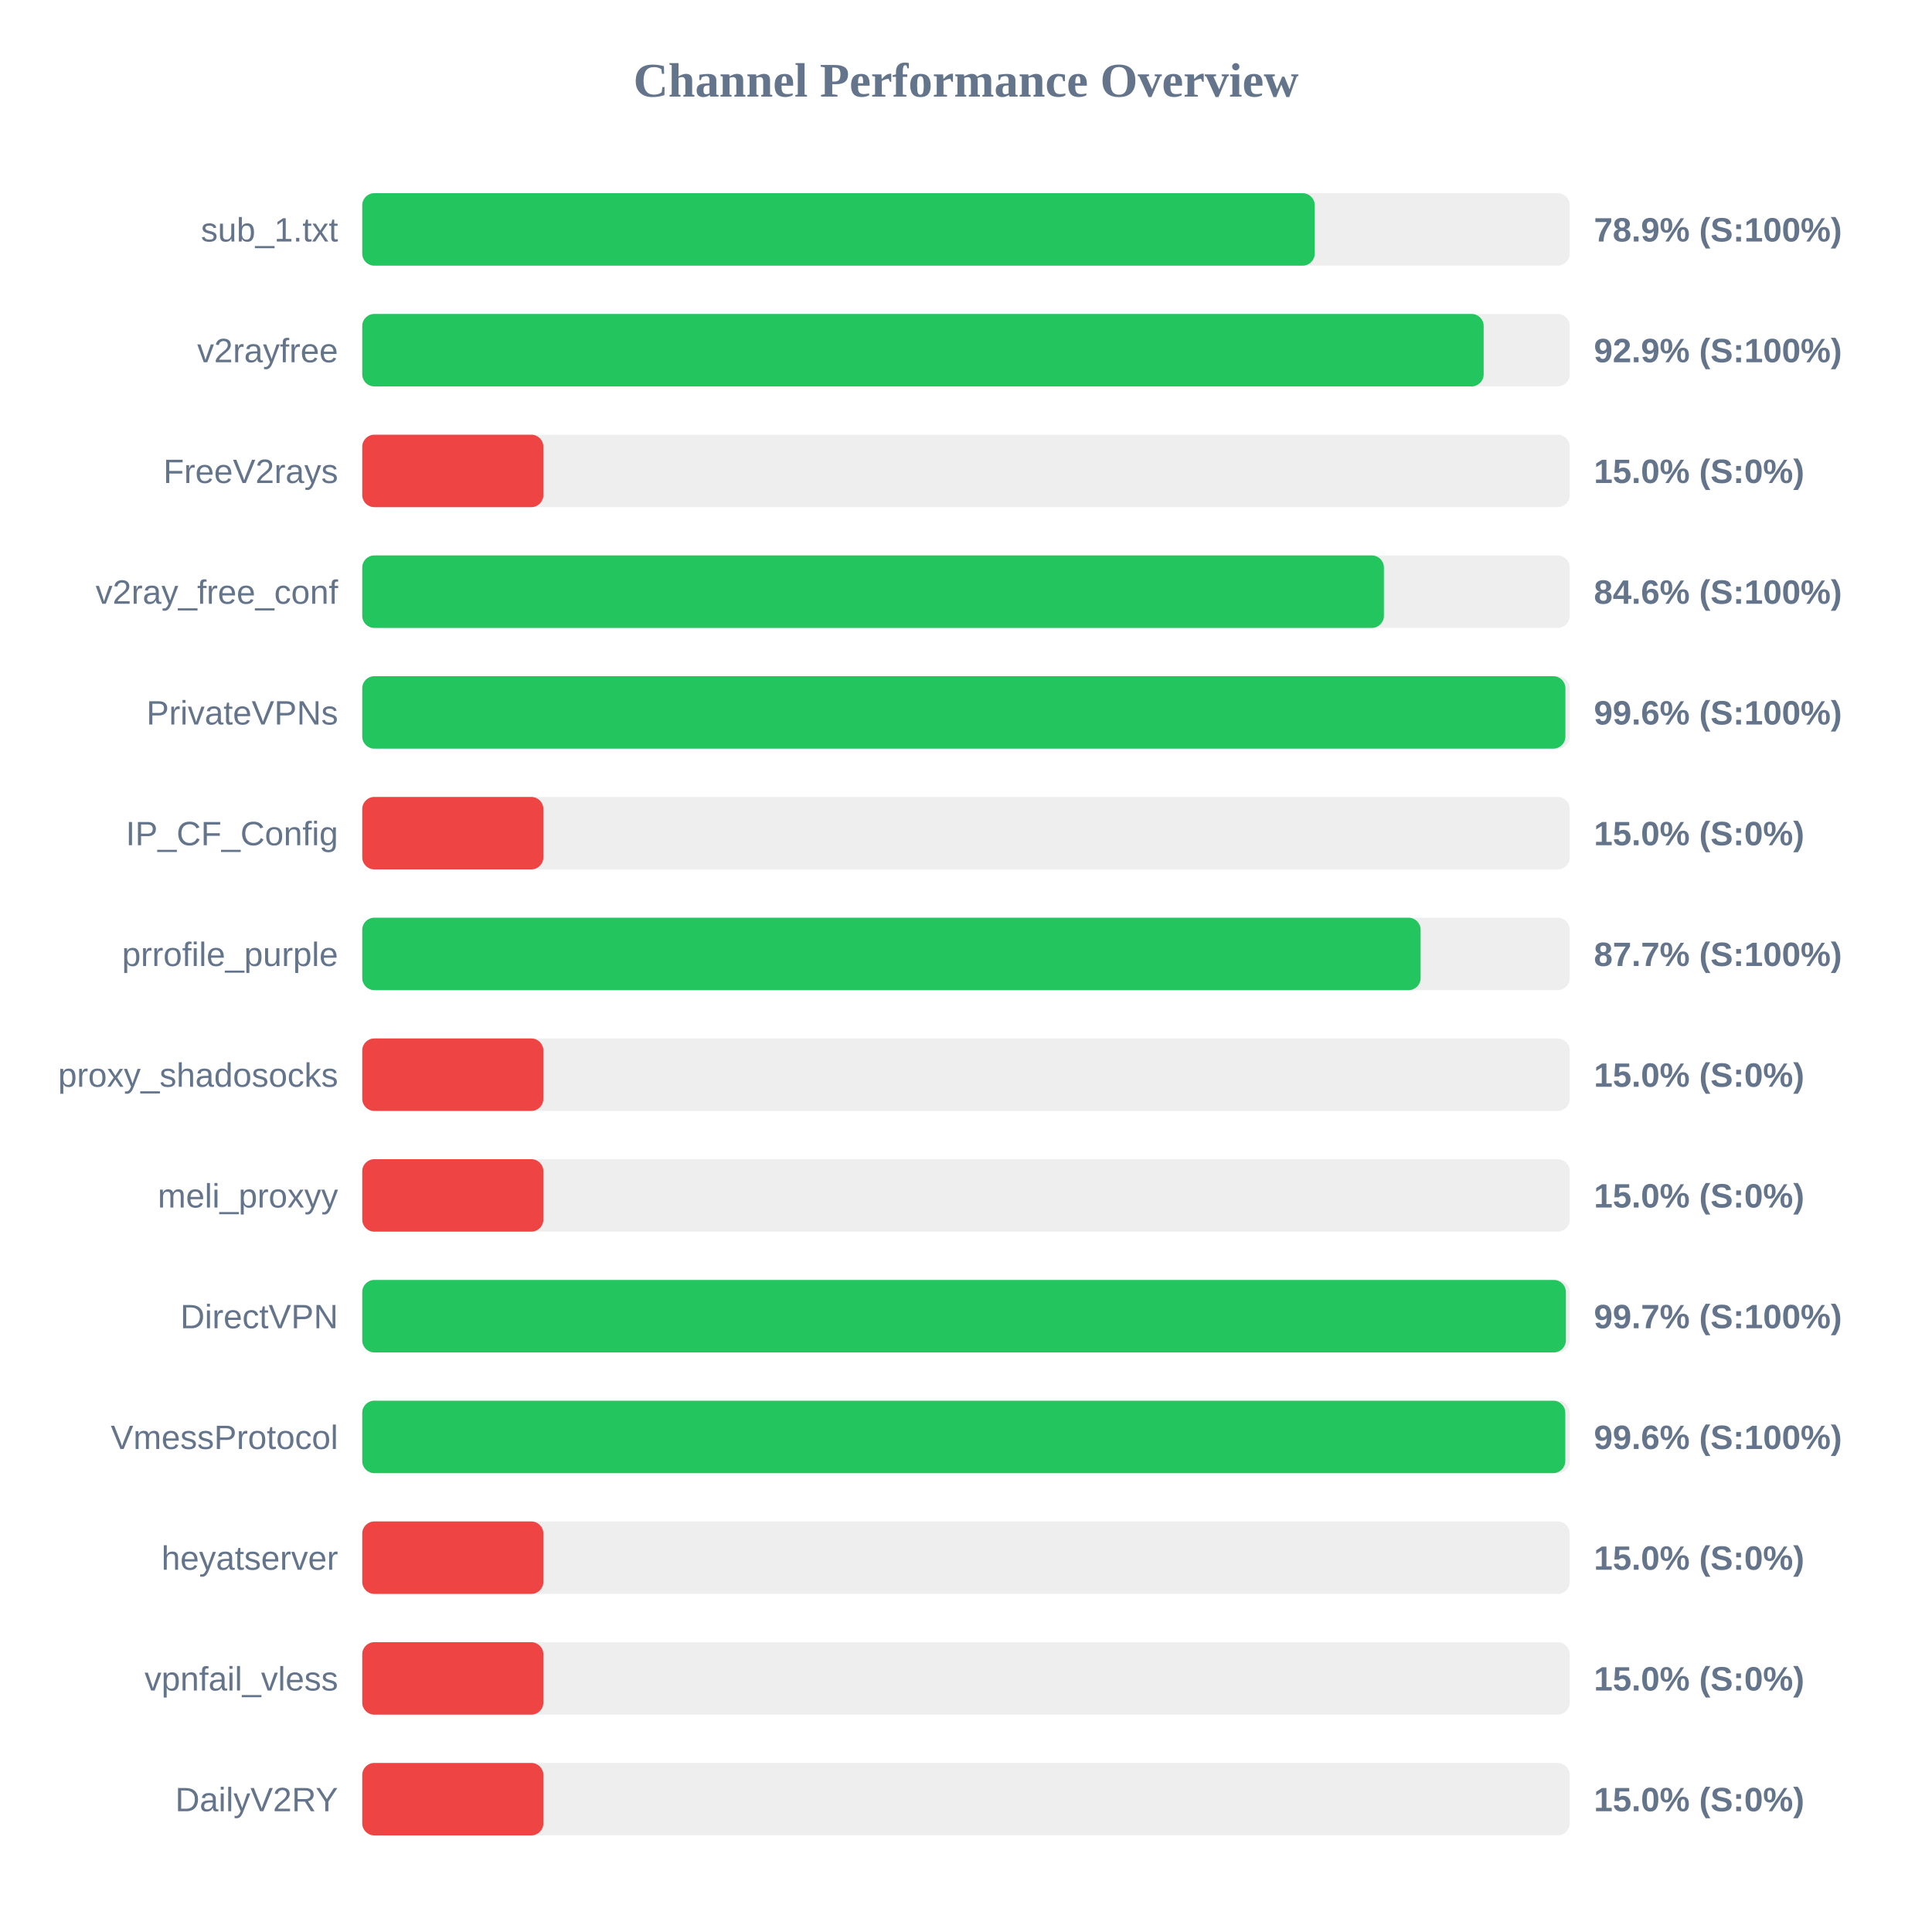
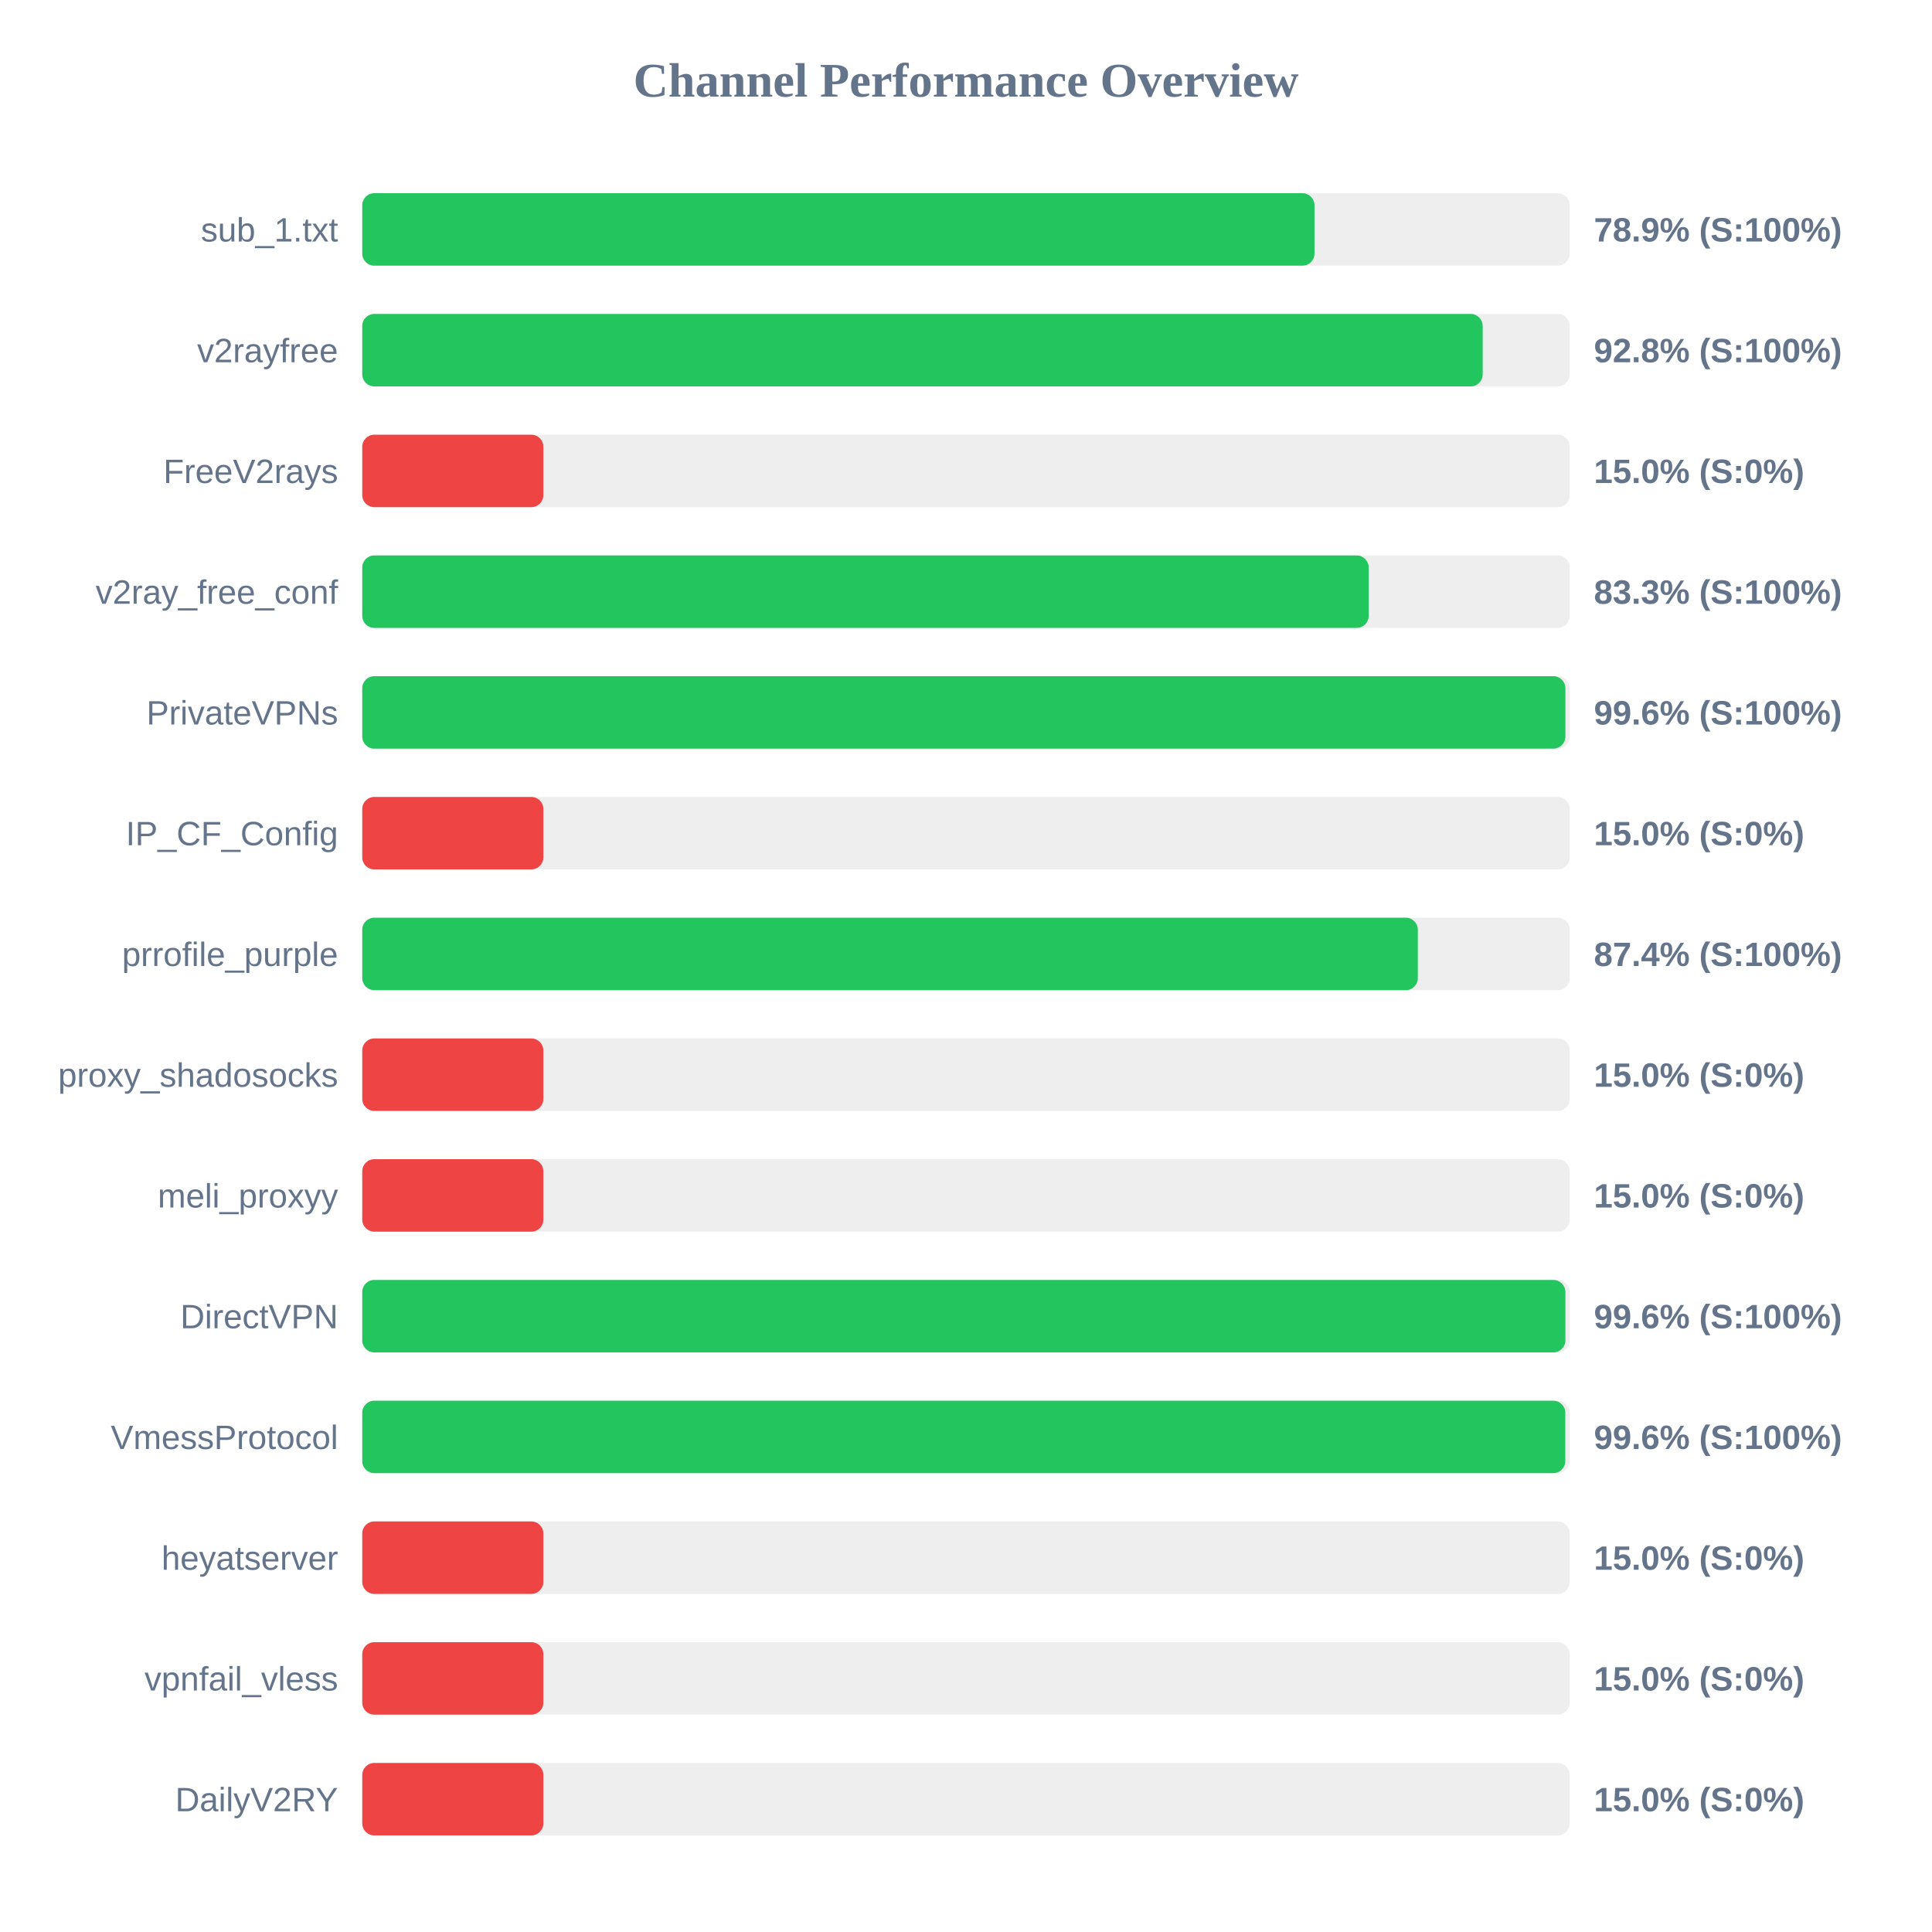
<svg xmlns="http://www.w3.org/2000/svg" width="800" height="800" version="1.1">
  <style>
        .row { font: 14px Arial; fill: #64748b; }
        .score { font: bold 14px Arial; fill: #64748b; }
    </style>
  <text x="400" y="40" text-anchor="middle" font-size="20px" font-weight="bold" fill="#64748b">Channel Performance Overview</text>
  <rect x="150" y="80" width="500" height="30" fill="#eee" rx="5" />
-   <rect x="150" y="80" width="394.4" height="30" fill="#22c55e" rx="5" />
+   <rect x="150" y="80" width="394.3" height="30" fill="#22c55e" rx="5" />
  <text x="140" y="100" text-anchor="end" class="row">sub_1.txt</text>
  <text x="660" y="100" text-anchor="start" class="score">78.9% (S:100%)</text>
  <rect x="150" y="130" width="500" height="30" fill="#eee" rx="5" />
-   <rect x="150" y="130" width="464.35" height="30" fill="#22c55e" rx="5" />
+   <rect x="150" y="130" width="463.95" height="30" fill="#22c55e" rx="5" />
  <text x="140" y="150" text-anchor="end" class="row">v2rayfree</text>
-   <text x="660" y="150" text-anchor="start" class="score">92.9% (S:100%)</text>
+   <text x="660" y="150" text-anchor="start" class="score">92.8% (S:100%)</text>
  <rect x="150" y="180" width="500" height="30" fill="#eee" rx="5" />
  <rect x="150" y="180" width="75.0" height="30" fill="#ef4444" rx="5" />
  <text x="140" y="200" text-anchor="end" class="row">FreeV2rays</text>
  <text x="660" y="200" text-anchor="start" class="score">15.0% (S:0%)</text>
  <rect x="150" y="230" width="500" height="30" fill="#eee" rx="5" />
-   <rect x="150" y="230" width="423.05" height="30" fill="#22c55e" rx="5" />
+   <rect x="150" y="230" width="416.75" height="30" fill="#22c55e" rx="5" />
  <text x="140" y="250" text-anchor="end" class="row">v2ray_free_conf</text>
-   <text x="660" y="250" text-anchor="start" class="score">84.6% (S:100%)</text>
+   <text x="660" y="250" text-anchor="start" class="score">83.3% (S:100%)</text>
  <rect x="150" y="280" width="500" height="30" fill="#eee" rx="5" />
  <rect x="150" y="280" width="498.2" height="30" fill="#22c55e" rx="5" />
  <text x="140" y="300" text-anchor="end" class="row">PrivateVPNs</text>
  <text x="660" y="300" text-anchor="start" class="score">99.6% (S:100%)</text>
  <rect x="150" y="330" width="500" height="30" fill="#eee" rx="5" />
  <rect x="150" y="330" width="75.0" height="30" fill="#ef4444" rx="5" />
  <text x="140" y="350" text-anchor="end" class="row">IP_CF_Config</text>
  <text x="660" y="350" text-anchor="start" class="score">15.0% (S:0%)</text>
  <rect x="150" y="380" width="500" height="30" fill="#eee" rx="5" />
-   <rect x="150" y="380" width="438.25" height="30" fill="#22c55e" rx="5" />
+   <rect x="150" y="380" width="437.1" height="30" fill="#22c55e" rx="5" />
  <text x="140" y="400" text-anchor="end" class="row">prrofile_purple</text>
-   <text x="660" y="400" text-anchor="start" class="score">87.7% (S:100%)</text>
+   <text x="660" y="400" text-anchor="start" class="score">87.4% (S:100%)</text>
  <rect x="150" y="430" width="500" height="30" fill="#eee" rx="5" />
  <rect x="150" y="430" width="75.0" height="30" fill="#ef4444" rx="5" />
  <text x="140" y="450" text-anchor="end" class="row">proxy_shadosocks</text>
  <text x="660" y="450" text-anchor="start" class="score">15.0% (S:0%)</text>
  <rect x="150" y="480" width="500" height="30" fill="#eee" rx="5" />
  <rect x="150" y="480" width="75.0" height="30" fill="#ef4444" rx="5" />
  <text x="140" y="500" text-anchor="end" class="row">meli_proxyy</text>
  <text x="660" y="500" text-anchor="start" class="score">15.0% (S:0%)</text>
  <rect x="150" y="530" width="500" height="30" fill="#eee" rx="5" />
-   <rect x="150" y="530" width="498.4" height="30" fill="#22c55e" rx="5" />
+   <rect x="150" y="530" width="498.2" height="30" fill="#22c55e" rx="5" />
  <text x="140" y="550" text-anchor="end" class="row">DirectVPN</text>
-   <text x="660" y="550" text-anchor="start" class="score">99.7% (S:100%)</text>
+   <text x="660" y="550" text-anchor="start" class="score">99.6% (S:100%)</text>
  <rect x="150" y="580" width="500" height="30" fill="#eee" rx="5" />
  <rect x="150" y="580" width="498.15" height="30" fill="#22c55e" rx="5" />
  <text x="140" y="600" text-anchor="end" class="row">VmessProtocol</text>
  <text x="660" y="600" text-anchor="start" class="score">99.6% (S:100%)</text>
  <rect x="150" y="630" width="500" height="30" fill="#eee" rx="5" />
  <rect x="150" y="630" width="75.0" height="30" fill="#ef4444" rx="5" />
  <text x="140" y="650" text-anchor="end" class="row">heyatserver</text>
  <text x="660" y="650" text-anchor="start" class="score">15.0% (S:0%)</text>
  <rect x="150" y="680" width="500" height="30" fill="#eee" rx="5" />
  <rect x="150" y="680" width="75.0" height="30" fill="#ef4444" rx="5" />
  <text x="140" y="700" text-anchor="end" class="row">vpnfail_vless</text>
  <text x="660" y="700" text-anchor="start" class="score">15.0% (S:0%)</text>
  <rect x="150" y="730" width="500" height="30" fill="#eee" rx="5" />
  <rect x="150" y="730" width="75.0" height="30" fill="#ef4444" rx="5" />
  <text x="140" y="750" text-anchor="end" class="row">DailyV2RY</text>
  <text x="660" y="750" text-anchor="start" class="score">15.0% (S:0%)</text>
</svg>
